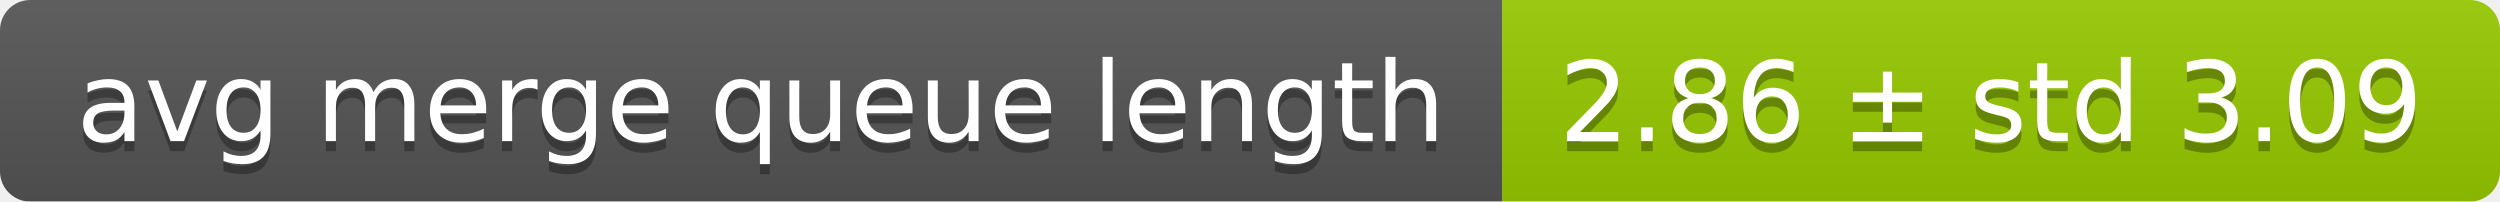
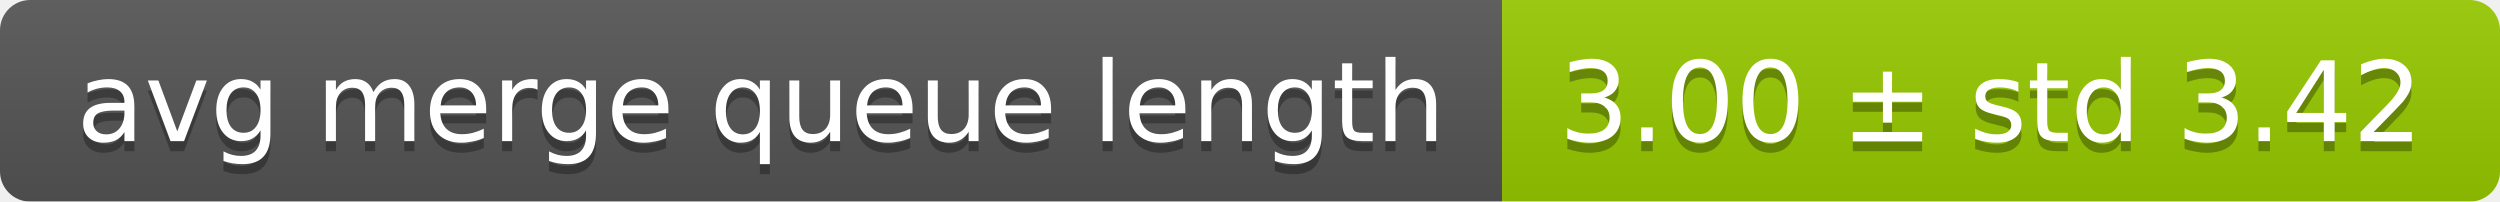
<svg xmlns="http://www.w3.org/2000/svg" width="248" height="20">
  <linearGradient id="smooth" x2="0" y2="100%">
    <stop offset="0" stop-color="#bbb" stop-opacity=".1" />
    <stop offset="1" stop-opacity=".1" />
  </linearGradient>
  <mask id="round">
    <rect width="248" height="20" rx="3" fill="#fff" />
  </mask>
  <g mask="url(#round)">
    <rect width="149" height="20" fill="#555" />
    <rect x="149" width="99" height="20" fill="#97ca00" />
    <rect width="248" height="20" fill="url(#smooth)" />
  </g>
  <g fill="#fff" text-anchor="middle" font-family="DejaVu Sans,Verdana,Geneva,sans-serif" font-size="11">
    <text x="75.5" y="15" fill="#010101" fill-opacity=".3">avg merge queue length</text>
    <text x="75.5" y="14">avg merge queue length</text>
-     <text x="197.5" y="15" fill="#010101" fill-opacity=".3">2.86 ± std 3.09</text>
-     <text x="197.5" y="14">2.86 ± std 3.09</text>
+     <text x="197.5" y="15" fill="#010101" fill-opacity=".3">3.00 ± std 3.42</text>
+     <text x="197.5" y="14">3.00 ± std 3.42</text>
  </g>
</svg>
